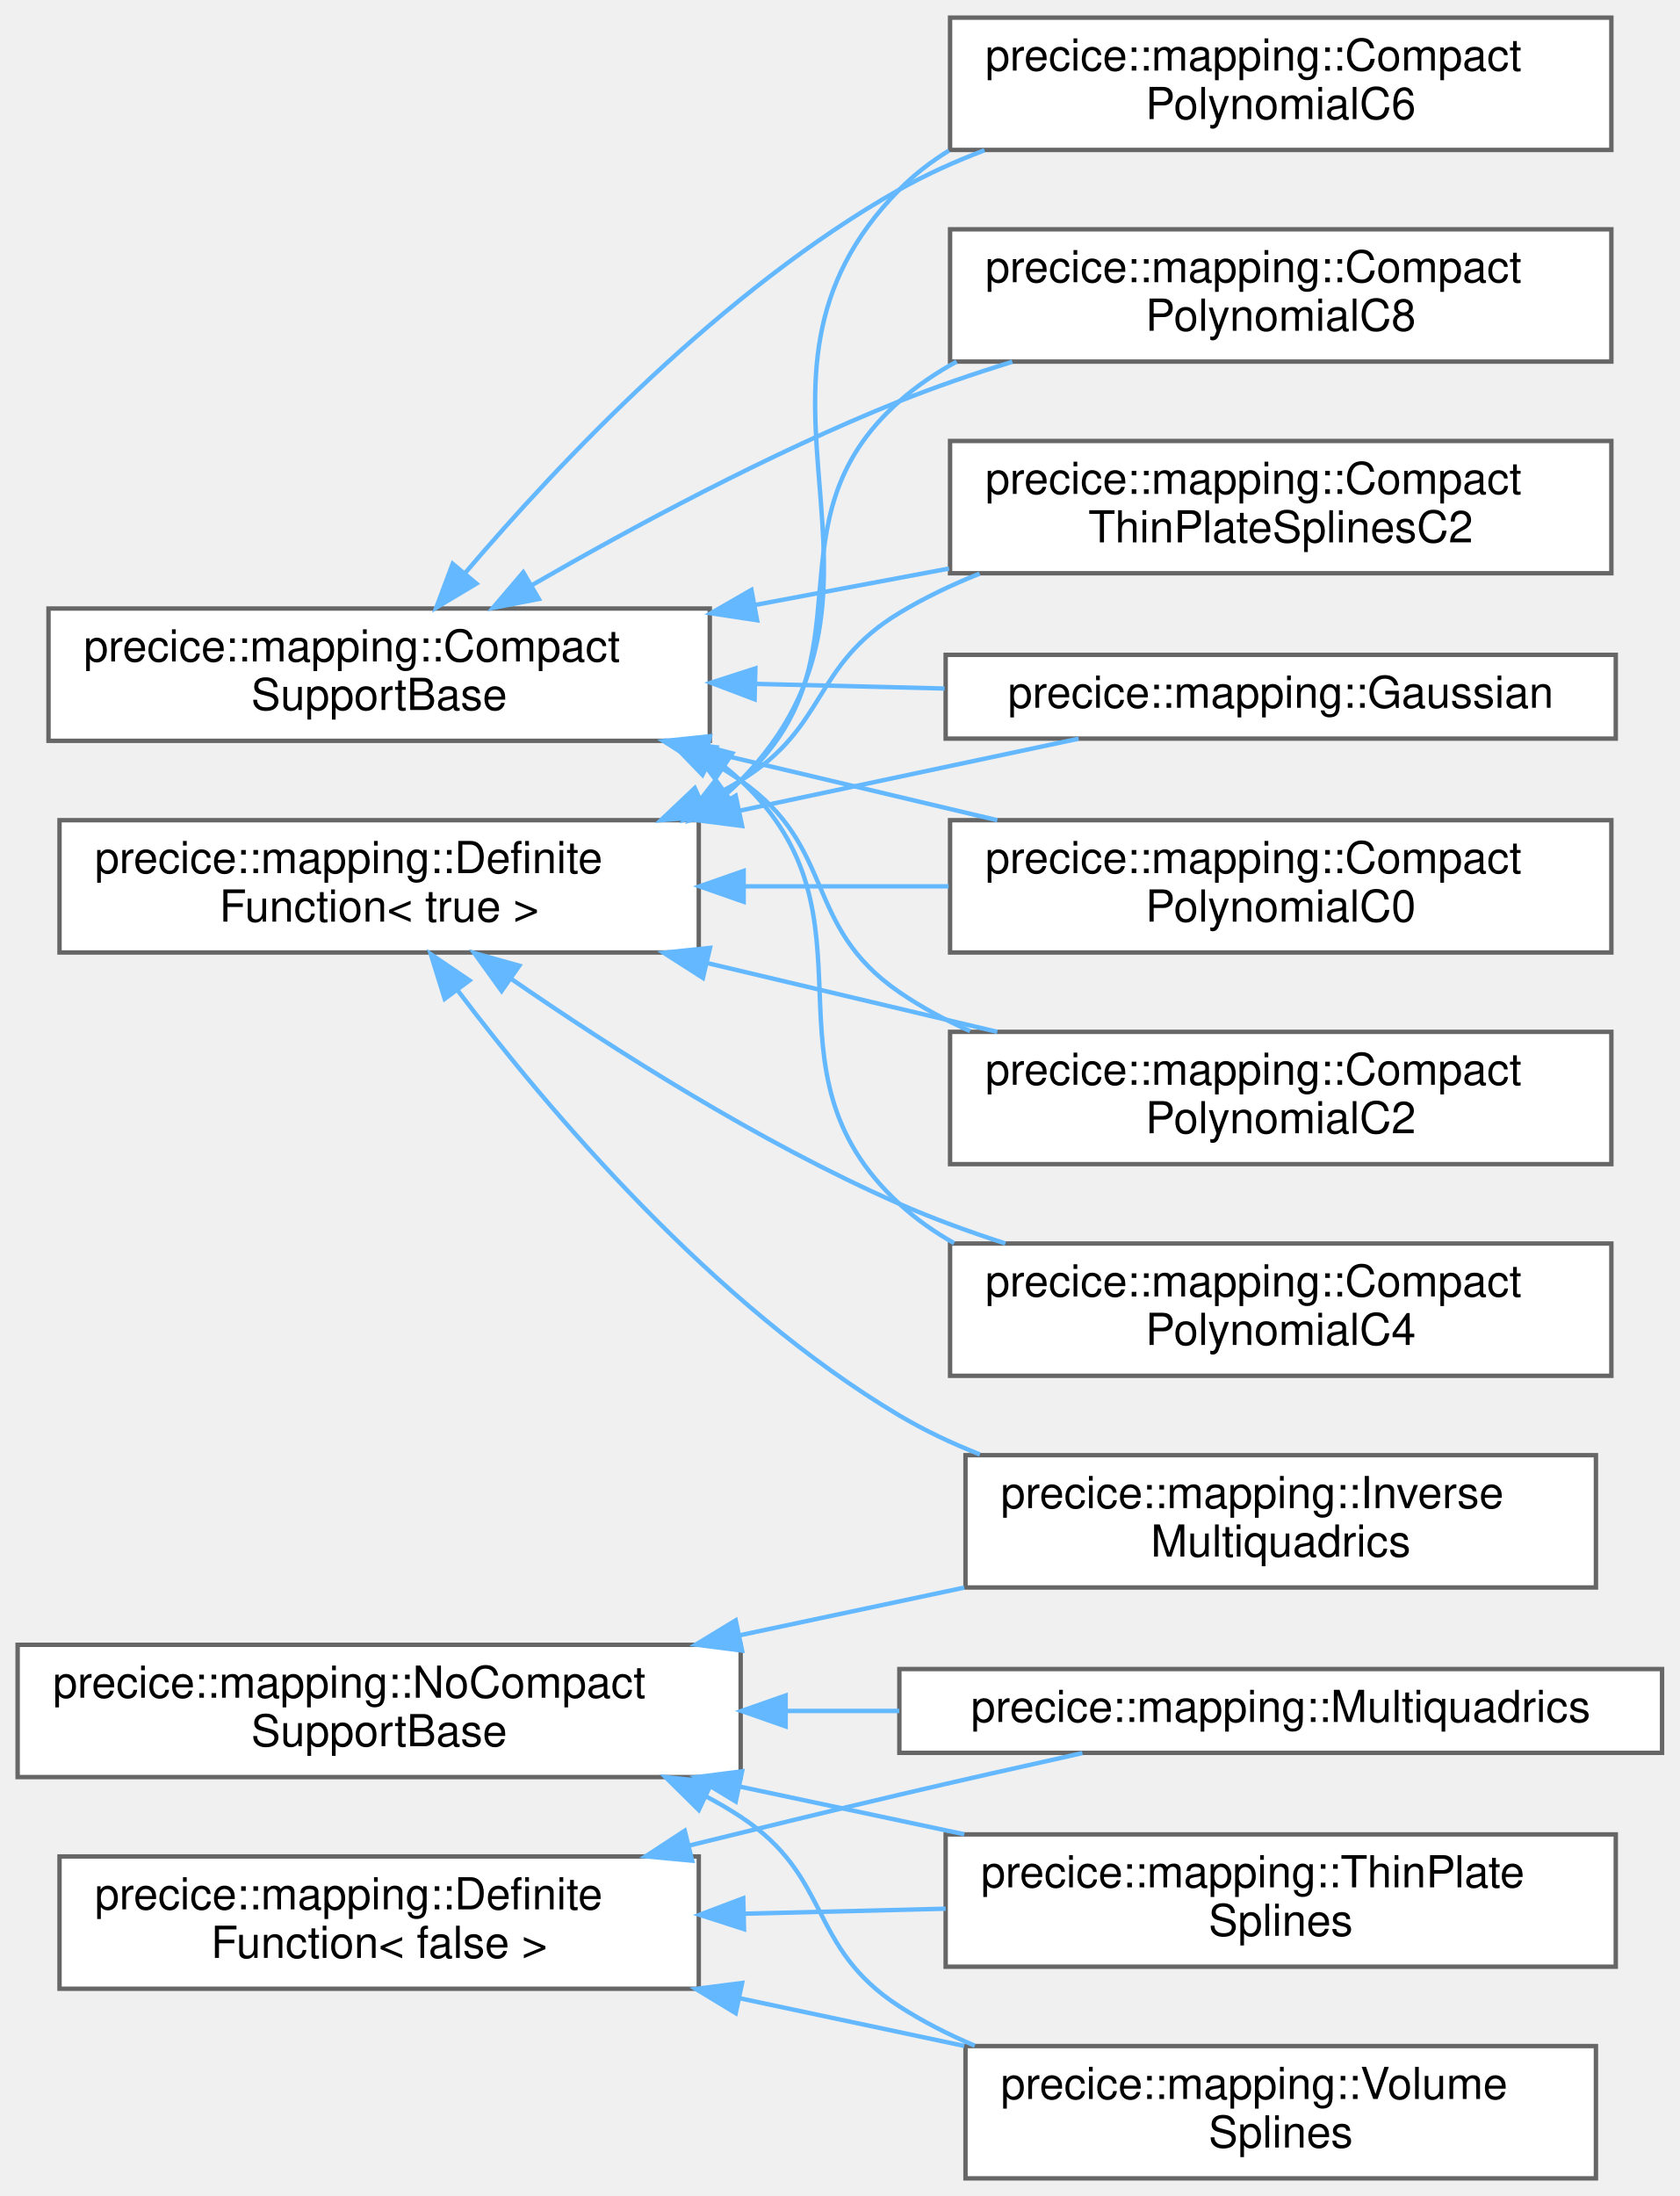
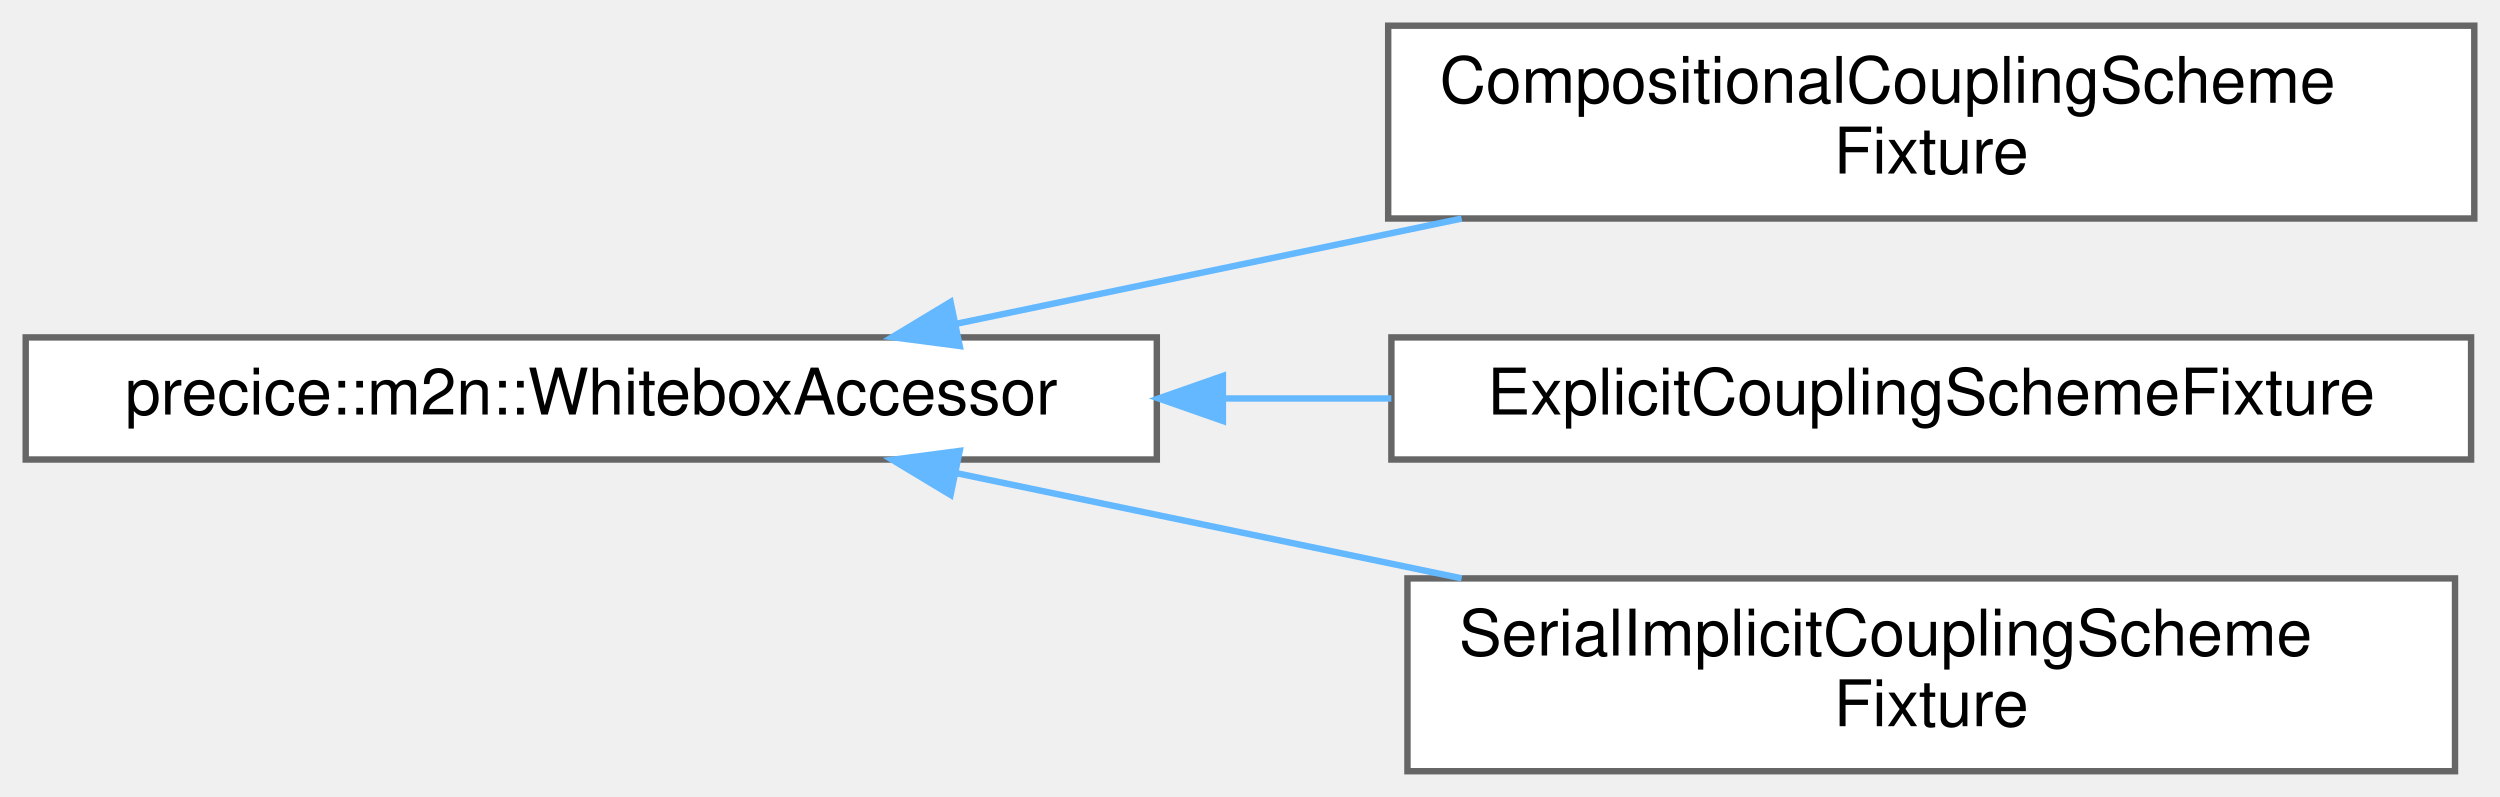
- <svg xmlns="http://www.w3.org/2000/svg" xmlns:xlink="http://www.w3.org/1999/xlink" width="381pt" height="498pt" viewBox="0.00 0.00 381.00 498.00">
-   <g id="graph0" class="graph" transform="scale(1 1) rotate(0) translate(4 494)">
+ <svg xmlns="http://www.w3.org/2000/svg" xmlns:xlink="http://www.w3.org/1999/xlink" width="389pt" height="124pt" viewBox="0.00 0.00 389.00 124.00">
+   <g id="graph0" class="graph" transform="scale(1 1) rotate(0) translate(4 120)">
    <g id="Node000000" class="node">
      <g id="a_Node000000">
-         <a xlink:href="structprecice_1_1mapping_1_1CompactSupportBase.html" target="_top" xlink:title="Base class for RBF with compact support.">
-           <polygon fill="white" stroke="#666666" points="157,-356 7,-356 7,-326 157,-326 157,-356" />
-           <text text-anchor="start" x="15" y="-344" font-family="Helvetica,sans-Serif" font-size="10.00">precice::mapping::Compact</text>
-           <text text-anchor="middle" x="82" y="-333" font-family="Helvetica,sans-Serif" font-size="10.00">SupportBase</text>
+         <a xlink:href="structprecice_1_1m2n_1_1WhiteboxAccessor.html" target="_top" xlink:title="struct giving access _useOnlyPrimaryCom">
+           <polygon fill="white" stroke="#666666" points="176,-67.5 0,-67.5 0,-48.5 176,-48.5 176,-67.5" />
+           <text text-anchor="middle" x="88" y="-55.5" font-family="Helvetica,sans-Serif" font-size="10.00">precice::m2n::WhiteboxAccessor</text>
        </a>
      </g>
    </g>
    <g id="Node000001" class="node">
      <g id="a_Node000001">
-         <a xlink:href="classprecice_1_1mapping_1_1CompactPolynomialC0.html" target="_top" xlink:title="Wendland radial basis function with compact support.">
-           <polygon fill="white" stroke="#666666" points="361.5,-308 211.5,-308 211.5,-278 361.5,-278 361.5,-308" />
-           <text text-anchor="start" x="219.5" y="-296" font-family="Helvetica,sans-Serif" font-size="10.00">precice::mapping::Compact</text>
-           <text text-anchor="middle" x="286.5" y="-285" font-family="Helvetica,sans-Serif" font-size="10.00">PolynomialC0</text>
+         <a xlink:href="structCompositionalCouplingSchemeFixture.html" target="_top" xlink:title=" ">
+           <polygon fill="white" stroke="#666666" points="381,-116 212,-116 212,-86 381,-86 381,-116" />
+           <text text-anchor="start" x="220" y="-104" font-family="Helvetica,sans-Serif" font-size="10.00">CompositionalCouplingScheme</text>
+           <text text-anchor="middle" x="296.5" y="-93" font-family="Helvetica,sans-Serif" font-size="10.00">Fixture</text>
        </a>
      </g>
    </g>
-     <g id="edge79_Node000000_Node000001" class="edge">
-       <g id="a_edge79_Node000000_Node000001">
+     <g id="edge76_Node000000_Node000001" class="edge">
+       <g id="a_edge76_Node000000_Node000001">
        <a xlink:title=" ">
-           <path fill="none" stroke="#63b8ff" d="M156.29,-323.63C177.88,-318.51 201.31,-312.96 222.21,-308" />
-           <polygon fill="#63b8ff" stroke="#63b8ff" points="155.44,-320.23 146.52,-325.94 157.05,-327.04 155.44,-320.23" />
+           <path fill="none" stroke="#63b8ff" d="M144.9,-69.64C169.08,-74.68 197.69,-80.63 223.43,-85.99" />
+           <polygon fill="#63b8ff" stroke="#63b8ff" points="145.33,-66.16 134.83,-67.54 143.91,-73.01 145.33,-66.16" />
+         </a>
+       </g>
+     </g>
+     <g id="Node000002" class="node">
+       <g id="a_Node000002">
+         <a xlink:href="structExplicitCouplingSchemeFixture.html" target="_top" xlink:title=" ">
+           <polygon fill="white" stroke="#666666" points="380.5,-67.5 212.5,-67.5 212.5,-48.5 380.5,-48.5 380.5,-67.5" />
+           <text text-anchor="middle" x="296.5" y="-55.5" font-family="Helvetica,sans-Serif" font-size="10.00">ExplicitCouplingSchemeFixture</text>
+         </a>
+       </g>
+     </g>
+     <g id="edge77_Node000000_Node000002" class="edge">
+       <g id="a_edge77_Node000000_Node000002">
+         <a xlink:title=" ">
+           <path fill="none" stroke="#63b8ff" d="M186.45,-58C195.16,-58 203.92,-58 212.49,-58" />
+           <polygon fill="#63b8ff" stroke="#63b8ff" points="186.28,-54.5 176.28,-58 186.28,-61.5 186.28,-54.5" />
        </a>
      </g>
    </g>
    <g id="Node000003" class="node">
      <g id="a_Node000003">
-         <a xlink:href="classprecice_1_1mapping_1_1CompactPolynomialC2.html" target="_top" xlink:title="Wendland radial basis function with compact support.">
-           <polygon fill="white" stroke="#666666" points="361.5,-260 211.5,-260 211.5,-230 361.5,-230 361.5,-260" />
-           <text text-anchor="start" x="219.5" y="-248" font-family="Helvetica,sans-Serif" font-size="10.00">precice::mapping::Compact</text>
-           <text text-anchor="middle" x="286.5" y="-237" font-family="Helvetica,sans-Serif" font-size="10.00">PolynomialC2</text>
+         <a xlink:href="structSerialImplicitCouplingSchemeFixture.html" target="_top" xlink:title=" ">
+           <polygon fill="white" stroke="#666666" points="378,-30 215,-30 215,0 378,0 378,-30" />
+           <text text-anchor="start" x="223" y="-18" font-family="Helvetica,sans-Serif" font-size="10.00">SerialImplicitCouplingScheme</text>
+           <text text-anchor="middle" x="296.5" y="-7" font-family="Helvetica,sans-Serif" font-size="10.00">Fixture</text>
        </a>
      </g>
    </g>
-     <g id="edge80_Node000000_Node000003" class="edge">
-       <g id="a_edge80_Node000000_Node000003">
+     <g id="edge78_Node000000_Node000003" class="edge">
+       <g id="a_edge78_Node000000_Node000003">
        <a xlink:title=" ">
-           <path fill="none" stroke="#63b8ff" d="M157.26,-321.23C159.59,-319.91 161.84,-318.5 164,-317 185.89,-301.77 178,-284.07 200,-269 204.96,-265.6 210.39,-262.68 216.04,-260.18" />
-           <polygon fill="#63b8ff" stroke="#63b8ff" points="155.34,-318.28 147.99,-325.91 158.49,-324.53 155.34,-318.28" />
-         </a>
-       </g>
-     </g>
-     <g id="Node000004" class="node">
-       <g id="a_Node000004">
-         <a xlink:href="classprecice_1_1mapping_1_1CompactPolynomialC4.html" target="_top" xlink:title="Wendland radial basis function with compact support.">
-           <polygon fill="white" stroke="#666666" points="361.5,-212 211.5,-212 211.5,-182 361.5,-182 361.5,-212" />
-           <text text-anchor="start" x="219.5" y="-200" font-family="Helvetica,sans-Serif" font-size="10.00">precice::mapping::Compact</text>
-           <text text-anchor="middle" x="286.5" y="-189" font-family="Helvetica,sans-Serif" font-size="10.00">PolynomialC4</text>
-         </a>
-       </g>
-     </g>
-     <g id="edge81_Node000000_Node000004" class="edge">
-       <g id="a_edge81_Node000000_Node000004">
-         <a xlink:title=" ">
-           <path fill="none" stroke="#63b8ff" d="M160.45,-320.05C161.67,-319.08 162.86,-318.06 164,-317 197.34,-285.94 166.44,-251.82 200,-221 203.75,-217.56 207.95,-214.61 212.43,-212.07" />
-           <polygon fill="#63b8ff" stroke="#63b8ff" points="158.21,-317.34 151.86,-325.83 162.11,-323.15 158.21,-317.34" />
-         </a>
-       </g>
-     </g>
-     <g id="Node000005" class="node">
-       <g id="a_Node000005">
-         <a xlink:href="classprecice_1_1mapping_1_1CompactPolynomialC6.html" target="_top" xlink:title="Wendland radial basis function with compact support.">
-           <polygon fill="white" stroke="#666666" points="361.5,-490 211.5,-490 211.5,-460 361.5,-460 361.5,-490" />
-           <text text-anchor="start" x="219.5" y="-478" font-family="Helvetica,sans-Serif" font-size="10.00">precice::mapping::Compact</text>
-           <text text-anchor="middle" x="286.5" y="-467" font-family="Helvetica,sans-Serif" font-size="10.00">PolynomialC6</text>
-         </a>
-       </g>
-     </g>
-     <g id="edge82_Node000000_Node000005" class="edge">
-       <g id="a_edge82_Node000000_Node000005">
-         <a xlink:title=" ">
-           <path fill="none" stroke="#63b8ff" d="M101.54,-364.1C122.78,-389.07 159.87,-428.33 200,-451 206.04,-454.41 212.6,-457.37 219.31,-459.92" />
-           <polygon fill="#63b8ff" stroke="#63b8ff" points="104.06,-361.65 94.96,-356.22 98.68,-366.14 104.06,-361.65" />
-         </a>
-       </g>
-     </g>
-     <g id="Node000006" class="node">
-       <g id="a_Node000006">
-         <a xlink:href="classprecice_1_1mapping_1_1CompactPolynomialC8.html" target="_top" xlink:title="Wendland radial basis function with compact support.">
-           <polygon fill="white" stroke="#666666" points="361.5,-442 211.5,-442 211.5,-412 361.5,-412 361.5,-442" />
-           <text text-anchor="start" x="219.5" y="-430" font-family="Helvetica,sans-Serif" font-size="10.00">precice::mapping::Compact</text>
-           <text text-anchor="middle" x="286.5" y="-419" font-family="Helvetica,sans-Serif" font-size="10.00">PolynomialC8</text>
-         </a>
-       </g>
-     </g>
-     <g id="edge83_Node000000_Node000006" class="edge">
-       <g id="a_edge83_Node000000_Node000006">
-         <a xlink:title=" ">
-           <path fill="none" stroke="#63b8ff" d="M116.47,-361.2C139.38,-374.41 170.79,-391.32 200,-403 208.16,-406.26 216.92,-409.26 225.62,-411.96" />
-           <polygon fill="#63b8ff" stroke="#63b8ff" points="118.22,-358.17 107.82,-356.16 114.69,-364.22 118.22,-358.17" />
-         </a>
-       </g>
-     </g>
-     <g id="Node000007" class="node">
-       <g id="a_Node000007">
-         <a xlink:href="classprecice_1_1mapping_1_1CompactThinPlateSplinesC2.html" target="_top" xlink:title="Radial basis function with compact support.">
-           <polygon fill="white" stroke="#666666" points="361.5,-394 211.5,-394 211.5,-364 361.5,-364 361.5,-394" />
-           <text text-anchor="start" x="219.5" y="-382" font-family="Helvetica,sans-Serif" font-size="10.00">precice::mapping::Compact</text>
-           <text text-anchor="middle" x="286.5" y="-371" font-family="Helvetica,sans-Serif" font-size="10.00">ThinPlateSplinesC2</text>
-         </a>
-       </g>
-     </g>
-     <g id="edge84_Node000000_Node000007" class="edge">
-       <g id="a_edge84_Node000000_Node000007">
-         <a xlink:title=" ">
-           <path fill="none" stroke="#63b8ff" d="M167.27,-356.81C181.87,-359.55 196.95,-362.38 211.26,-365.07" />
-           <polygon fill="#63b8ff" stroke="#63b8ff" points="167.73,-353.34 157.25,-354.93 166.44,-360.22 167.73,-353.34" />
-         </a>
-       </g>
-     </g>
-     <g id="Node000008" class="node">
-       <g id="a_Node000008">
-         <a xlink:href="classprecice_1_1mapping_1_1Gaussian.html" target="_top" xlink:title="Radial basis function with global and compact support.">
-           <polygon fill="white" stroke="#666666" points="362.5,-345.5 210.5,-345.5 210.5,-326.5 362.5,-326.5 362.5,-345.5" />
-           <text text-anchor="middle" x="286.5" y="-333.5" font-family="Helvetica,sans-Serif" font-size="10.00">precice::mapping::Gaussian</text>
-         </a>
-       </g>
-     </g>
-     <g id="edge85_Node000000_Node000008" class="edge">
-       <g id="a_edge85_Node000000_Node000008">
-         <a xlink:title=" ">
-           <path fill="none" stroke="#63b8ff" d="M167.49,-338.91C181.67,-338.56 196.31,-338.2 210.24,-337.86" />
-           <polygon fill="#63b8ff" stroke="#63b8ff" points="167.16,-335.42 157.25,-339.17 167.34,-342.42 167.16,-335.42" />
-         </a>
-       </g>
-     </g>
-     <g id="Node000012" class="node">
-       <g id="a_Node000012">
-         <a xlink:href="structprecice_1_1mapping_1_1DefiniteFunction.html" target="_top" xlink:title=" ">
-           <polygon fill="white" stroke="#666666" points="154.5,-73 9.5,-73 9.5,-43 154.5,-43 154.5,-73" />
-           <text text-anchor="start" x="17.5" y="-61" font-family="Helvetica,sans-Serif" font-size="10.00">precice::mapping::Definite</text>
-           <text text-anchor="middle" x="82" y="-50" font-family="Helvetica,sans-Serif" font-size="10.00">Function&lt; false &gt;</text>
-         </a>
-       </g>
-     </g>
-     <g id="Node000011" class="node">
-       <g id="a_Node000011">
-         <a xlink:href="classprecice_1_1mapping_1_1Multiquadrics.html" target="_top" xlink:title="Radial basis function with global support.">
-           <polygon fill="white" stroke="#666666" points="373,-115.5 200,-115.5 200,-96.5 373,-96.5 373,-115.5" />
-           <text text-anchor="middle" x="286.5" y="-103.5" font-family="Helvetica,sans-Serif" font-size="10.00">precice::mapping::Multiquadrics</text>
-         </a>
-       </g>
-     </g>
-     <g id="edge86_Node000012_Node000011" class="edge">
-       <g id="a_edge86_Node000012_Node000011">
-         <a xlink:title=" ">
-           <path fill="none" stroke="#63b8ff" d="M152.55,-75.53C168.15,-79.38 184.63,-83.39 200,-87 213.47,-90.17 228.17,-93.48 241.52,-96.44" />
-           <polygon fill="#63b8ff" stroke="#63b8ff" points="153,-72.04 142.45,-73.03 151.32,-78.83 153,-72.04" />
-         </a>
-       </g>
-     </g>
-     <g id="Node000013" class="node">
-       <g id="a_Node000013">
-         <a xlink:href="classprecice_1_1mapping_1_1ThinPlateSplines.html" target="_top" xlink:title="Radial basis function with global support.">
-           <polygon fill="white" stroke="#666666" points="362.5,-78 210.5,-78 210.5,-48 362.5,-48 362.5,-78" />
-           <text text-anchor="start" x="218.5" y="-66" font-family="Helvetica,sans-Serif" font-size="10.00">precice::mapping::ThinPlate</text>
-           <text text-anchor="middle" x="286.5" y="-55" font-family="Helvetica,sans-Serif" font-size="10.00">Splines</text>
-         </a>
-       </g>
-     </g>
-     <g id="edge87_Node000012_Node000013" class="edge">
-       <g id="a_edge87_Node000012_Node000013">
-         <a xlink:title=" ">
-           <path fill="none" stroke="#63b8ff" d="M164.98,-60.02C180.03,-60.4 195.66,-60.78 210.49,-61.15" />
-           <polygon fill="#63b8ff" stroke="#63b8ff" points="164.76,-56.52 154.68,-59.77 164.59,-63.52 164.76,-56.52" />
-         </a>
-       </g>
-     </g>
-     <g id="Node000014" class="node">
-       <g id="a_Node000014">
-         <a xlink:href="classprecice_1_1mapping_1_1VolumeSplines.html" target="_top" xlink:title="Radial basis function with global support.">
-           <polygon fill="white" stroke="#666666" points="358,-30 215,-30 215,0 358,0 358,-30" />
-           <text text-anchor="start" x="223" y="-18" font-family="Helvetica,sans-Serif" font-size="10.00">precice::mapping::Volume</text>
-           <text text-anchor="middle" x="286.5" y="-7" font-family="Helvetica,sans-Serif" font-size="10.00">Splines</text>
-         </a>
-       </g>
-     </g>
-     <g id="edge88_Node000012_Node000014" class="edge">
-       <g id="a_edge88_Node000012_Node000014">
-         <a xlink:title=" ">
-           <path fill="none" stroke="#63b8ff" d="M163.66,-40.87C180.54,-37.29 198.22,-33.53 214.72,-30.03" />
-           <polygon fill="#63b8ff" stroke="#63b8ff" points="162.88,-37.46 153.82,-42.96 164.33,-44.31 162.88,-37.46" />
-         </a>
-       </g>
-     </g>
-     <g id="Node000002" class="node">
-       <g id="a_Node000002">
-         <a xlink:href="structprecice_1_1mapping_1_1DefiniteFunction.html" target="_top" xlink:title=" ">
-           <polygon fill="white" stroke="#666666" points="154.5,-308 9.5,-308 9.5,-278 154.5,-278 154.5,-308" />
-           <text text-anchor="start" x="17.5" y="-296" font-family="Helvetica,sans-Serif" font-size="10.00">precice::mapping::Definite</text>
-           <text text-anchor="middle" x="82" y="-285" font-family="Helvetica,sans-Serif" font-size="10.00">Function&lt; true &gt;</text>
-         </a>
-       </g>
-     </g>
-     <g id="edge89_Node000002_Node000001" class="edge">
-       <g id="a_edge89_Node000002_Node000001">
-         <a xlink:title=" ">
-           <path fill="none" stroke="#63b8ff" d="M165.11,-293C180.35,-293 196.19,-293 211.18,-293" />
-           <polygon fill="#63b8ff" stroke="#63b8ff" points="164.68,-289.5 154.68,-293 164.68,-296.5 164.68,-289.5" />
-         </a>
-       </g>
-     </g>
-     <g id="edge90_Node000002_Node000003" class="edge">
-       <g id="a_edge90_Node000002_Node000003">
-         <a xlink:title=" ">
-           <path fill="none" stroke="#63b8ff" d="M156.29,-275.63C177.88,-270.51 201.31,-264.96 222.21,-260" />
-           <polygon fill="#63b8ff" stroke="#63b8ff" points="155.44,-272.23 146.52,-277.94 157.05,-279.04 155.44,-272.23" />
-         </a>
-       </g>
-     </g>
-     <g id="edge91_Node000002_Node000004" class="edge">
-       <g id="a_edge91_Node000002_Node000004">
-         <a xlink:title=" ">
-           <path fill="none" stroke="#63b8ff" d="M111.85,-272.09C134.8,-256.25 168.23,-234.91 200,-221 207.63,-217.66 215.84,-214.66 224.05,-212.01" />
-           <polygon fill="#63b8ff" stroke="#63b8ff" points="109.78,-269.27 103.59,-277.86 113.79,-275 109.78,-269.27" />
-         </a>
-       </g>
-     </g>
-     <g id="edge92_Node000002_Node000005" class="edge">
-       <g id="a_edge92_Node000002_Node000005">
-         <a xlink:title=" ">
-           <path fill="none" stroke="#63b8ff" d="M161.04,-314.19C162.06,-315.09 163.05,-316.03 164,-317 207.04,-361.16 156.64,-407.15 200,-451 203.36,-454.4 207.16,-457.33 211.25,-459.85" />
-           <polygon fill="#63b8ff" stroke="#63b8ff" points="162.75,-311.11 152.62,-308.02 158.61,-316.75 162.75,-311.11" />
-         </a>
-       </g>
-     </g>
-     <g id="edge93_Node000002_Node000006" class="edge">
-       <g id="a_edge93_Node000002_Node000006">
-         <a xlink:title=" ">
-           <path fill="none" stroke="#63b8ff" d="M159.9,-313.64C161.32,-314.7 162.69,-315.82 164,-317 194.84,-344.67 168.96,-375.55 200,-403 203.93,-406.47 208.32,-409.45 212.98,-411.99" />
-           <polygon fill="#63b8ff" stroke="#63b8ff" points="161.63,-310.59 151.33,-308.11 157.84,-316.47 161.63,-310.59" />
-         </a>
-       </g>
-     </g>
-     <g id="edge94_Node000002_Node000007" class="edge">
-       <g id="a_edge94_Node000002_Node000007">
-         <a xlink:title=" ">
-           <path fill="none" stroke="#63b8ff" d="M155.21,-312.17C158.24,-313.67 161.19,-315.27 164,-317 183.83,-329.16 180.08,-342.98 200,-355 205.68,-358.43 211.86,-361.38 218.21,-363.92" />
-           <polygon fill="#63b8ff" stroke="#63b8ff" points="156.46,-308.89 145.91,-308 153.6,-315.28 156.46,-308.89" />
-         </a>
-       </g>
-     </g>
-     <g id="edge95_Node000002_Node000008" class="edge">
-       <g id="a_edge95_Node000002_Node000008">
-         <a xlink:title=" ">
-           <path fill="none" stroke="#63b8ff" d="M163.76,-310.15C189.95,-315.71 218.06,-321.68 240.66,-326.48" />
-           <polygon fill="#63b8ff" stroke="#63b8ff" points="164.33,-306.69 153.82,-308.04 162.88,-313.54 164.33,-306.69" />
-         </a>
-       </g>
-     </g>
-     <g id="Node000009" class="node">
-       <g id="a_Node000009">
-         <a xlink:href="classprecice_1_1mapping_1_1InverseMultiquadrics.html" target="_top" xlink:title="Radial basis function with global support.">
-           <polygon fill="white" stroke="#666666" points="358,-164 215,-164 215,-134 358,-134 358,-164" />
-           <text text-anchor="start" x="223" y="-152" font-family="Helvetica,sans-Serif" font-size="10.00">precice::mapping::Inverse</text>
-           <text text-anchor="middle" x="286.5" y="-141" font-family="Helvetica,sans-Serif" font-size="10.00">Multiquadrics</text>
-         </a>
-       </g>
-     </g>
-     <g id="edge96_Node000002_Node000009" class="edge">
-       <g id="a_edge96_Node000002_Node000009">
-         <a xlink:title=" ">
-           <path fill="none" stroke="#63b8ff" d="M99.8,-269.41C120.39,-242.22 157.78,-198.07 200,-173 205.7,-169.62 211.9,-166.69 218.26,-164.17" />
-           <polygon fill="#63b8ff" stroke="#63b8ff" points="96.87,-267.49 93.72,-277.6 102.49,-271.66 96.87,-267.49" />
-         </a>
-       </g>
-     </g>
-     <g id="Node000010" class="node">
-       <g id="a_Node000010">
-         <a xlink:href="structprecice_1_1mapping_1_1NoCompactSupportBase.html" target="_top" xlink:title="Base class for RBF without compact support.">
-           <polygon fill="white" stroke="#666666" points="164,-121 0,-121 0,-91 164,-91 164,-121" />
-           <text text-anchor="start" x="8" y="-109" font-family="Helvetica,sans-Serif" font-size="10.00">precice::mapping::NoCompact</text>
-           <text text-anchor="middle" x="82" y="-98" font-family="Helvetica,sans-Serif" font-size="10.00">SupportBase</text>
-         </a>
-       </g>
-     </g>
-     <g id="edge98_Node000010_Node000011" class="edge">
-       <g id="a_edge98_Node000010_Node000011">
-         <a xlink:title=" ">
-           <path fill="none" stroke="#63b8ff" d="M174.21,-106C182.78,-106 191.46,-106 199.98,-106" />
-           <polygon fill="#63b8ff" stroke="#63b8ff" points="174.2,-102.5 164.2,-106 174.2,-109.5 174.2,-102.5" />
-         </a>
-       </g>
-     </g>
-     <g id="edge99_Node000010_Node000013" class="edge">
-       <g id="a_edge99_Node000010_Node000013">
-         <a xlink:title=" ">
-           <path fill="none" stroke="#63b8ff" d="M163.66,-88.87C180.54,-85.29 198.22,-81.53 214.72,-78.03" />
-           <polygon fill="#63b8ff" stroke="#63b8ff" points="162.88,-85.46 153.82,-90.96 164.33,-92.31 162.88,-85.46" />
-         </a>
-       </g>
-     </g>
-     <g id="edge100_Node000010_Node000014" class="edge">
-       <g id="a_edge100_Node000010_Node000014">
-         <a xlink:title=" ">
-           <path fill="none" stroke="#63b8ff" d="M156.01,-86.7C158.77,-85.24 161.45,-83.68 164,-82 184.84,-68.32 179.07,-52.53 200,-39 205.31,-35.57 211.11,-32.62 217.11,-30.09" />
-           <polygon fill="#63b8ff" stroke="#63b8ff" points="154.5,-83.54 146.96,-90.99 157.5,-89.87 154.5,-83.54" />
-         </a>
-       </g>
-     </g>
-     <g id="edge97_Node000010_Node000009" class="edge">
-       <g id="a_edge97_Node000010_Node000009">
-         <a xlink:title=" ">
-           <path fill="none" stroke="#63b8ff" d="M163.66,-123.13C180.54,-126.71 198.22,-130.47 214.72,-133.97" />
-           <polygon fill="#63b8ff" stroke="#63b8ff" points="164.33,-119.69 153.82,-121.04 162.88,-126.54 164.33,-119.69" />
+           <path fill="none" stroke="#63b8ff" d="M144.9,-46.36C169.08,-41.32 197.69,-35.37 223.43,-30.01" />
+           <polygon fill="#63b8ff" stroke="#63b8ff" points="143.91,-42.99 134.83,-48.46 145.33,-49.84 143.91,-42.99" />
        </a>
      </g>
    </g>
  </g>
</svg>
